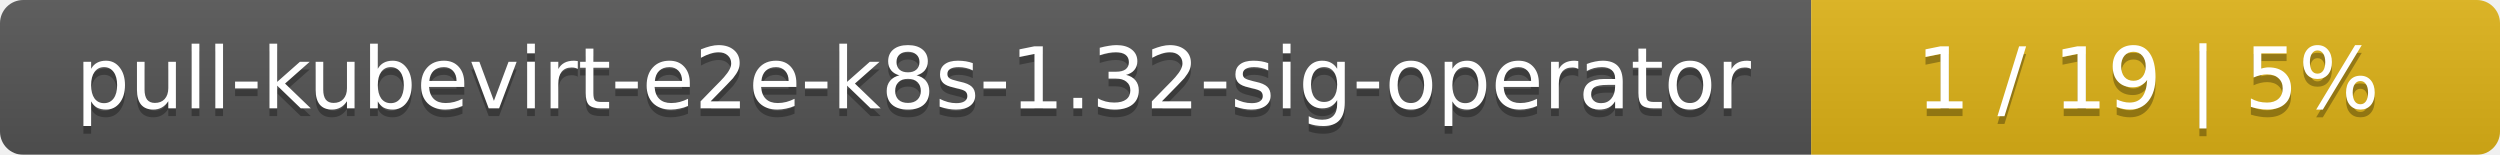
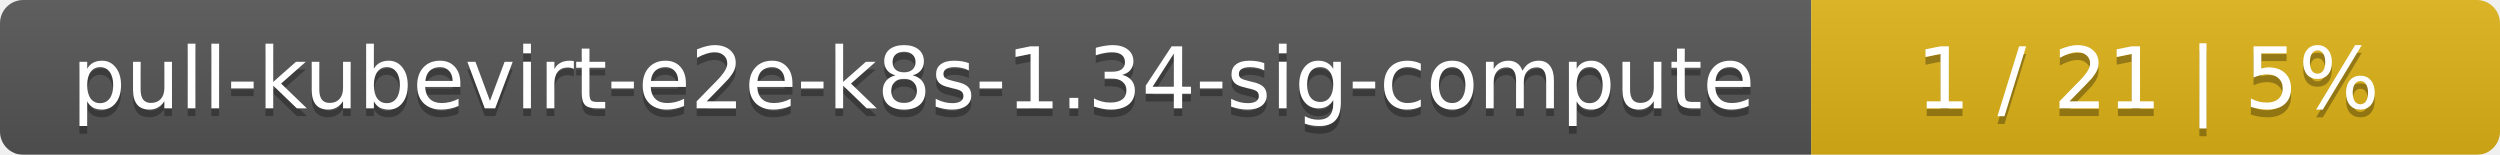
<svg xmlns="http://www.w3.org/2000/svg" width="323" height="20">
  <linearGradient id="smooth" x2="0" y2="100%">
    <stop offset="0" stop-color="#bbb" stop-opacity=".1" />
    <stop offset="1" stop-opacity=".1" />
  </linearGradient>
  <mask id="round">
    <rect width="323" height="20" rx="3" fill="#fff" />
  </mask>
  <g mask="url(#round)">
    <rect width="234" height="20" fill="#555" />
    <rect x="234" width="89" height="20" fill="#dfb317" />
    <rect width="323" height="20" fill="url(#smooth)" />
  </g>
  <g fill="#fff" text-anchor="middle" font-family="DejaVu Sans,Verdana,Geneva,sans-serif" font-size="11">
-     <text x="118" y="15" fill="#010101" fill-opacity=".3">pull-kubevirt-e2e-k8s-1.32-sig-operator</text>
-     <text x="118" y="14">pull-kubevirt-e2e-k8s-1.32-sig-operator</text>
-     <text x="277.5" y="15" fill="#010101" fill-opacity=".3">1 / 19    |    5%</text>
-     <text x="277.5" y="14">1 / 19    |    5%</text>
+     <text x="118" y="15" fill="#010101" fill-opacity=".3">pull-kubevirt-e2e-k8s-1.34-sig-compute</text>
+     <text x="118" y="14">pull-kubevirt-e2e-k8s-1.34-sig-compute</text>
+     <text x="277.5" y="15" fill="#010101" fill-opacity=".3">1 / 21    |    5%</text>
+     <text x="277.5" y="14">1 / 21    |    5%</text>
  </g>
</svg>
